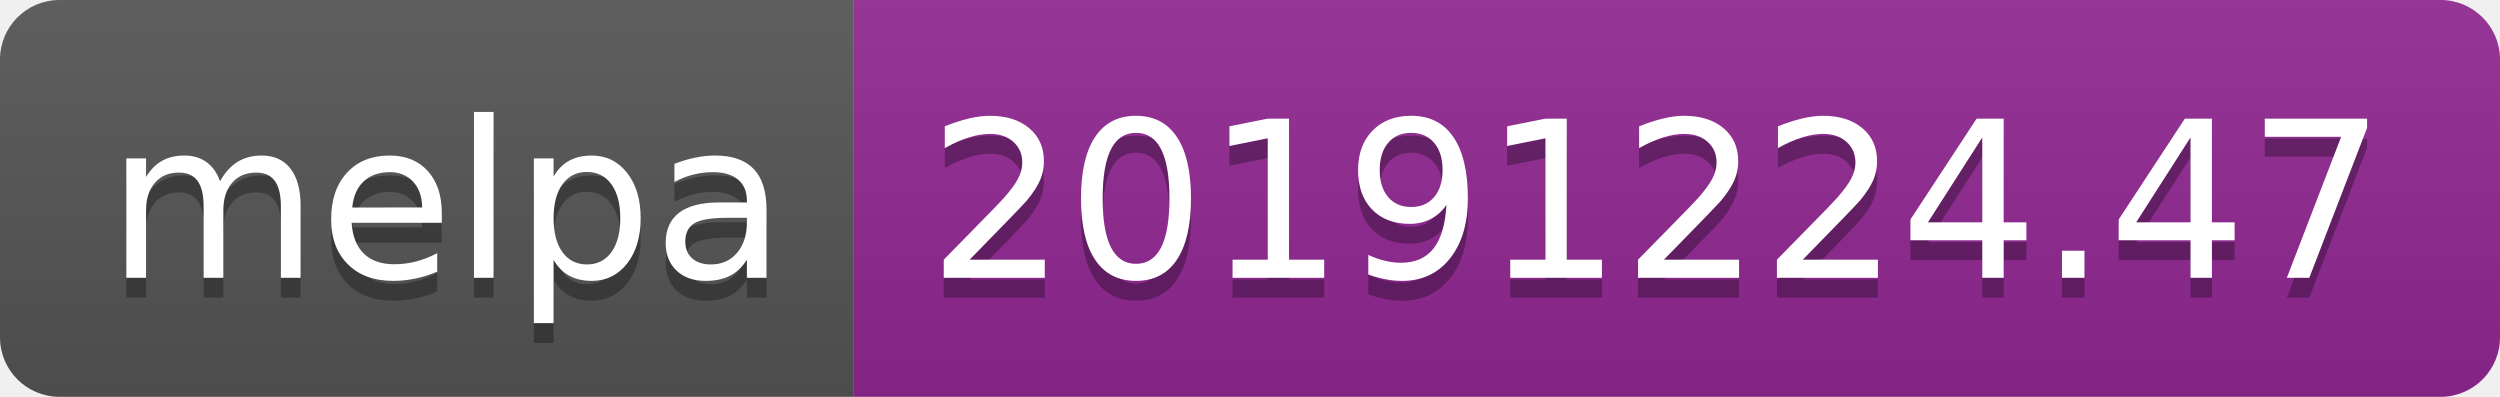
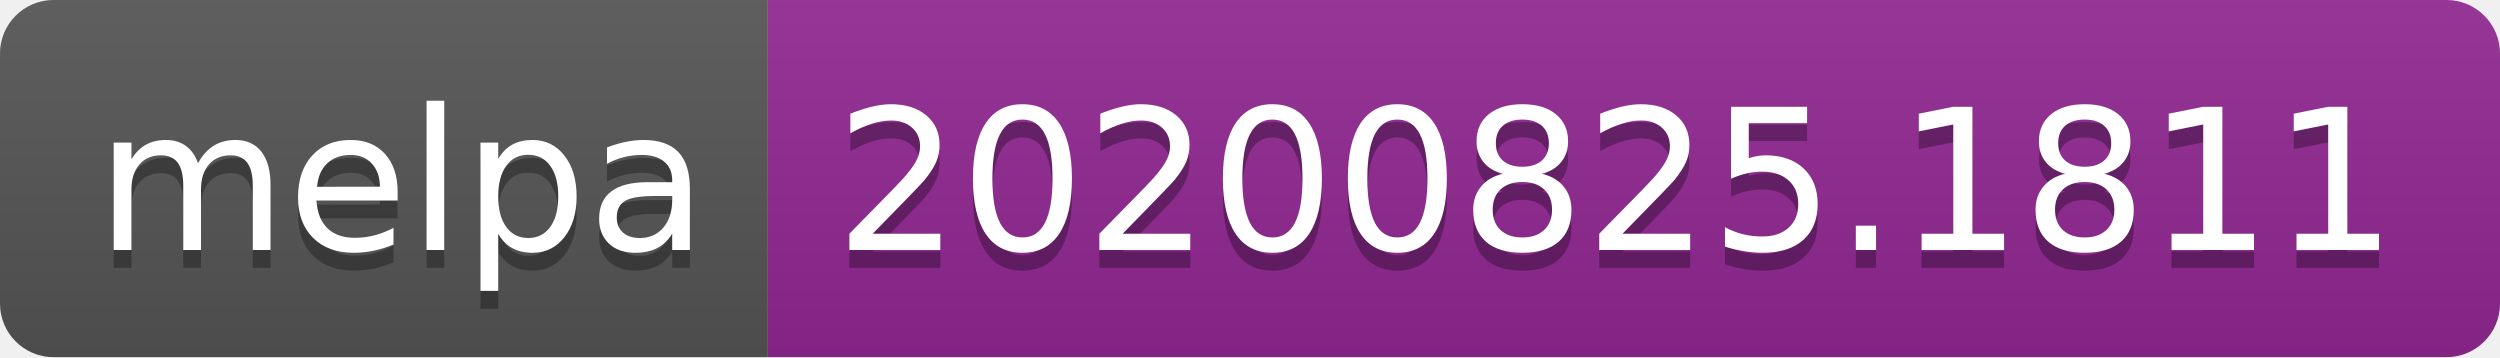
- <svg xmlns="http://www.w3.org/2000/svg" width="126" height="20" role="img" aria-label="melpa: 20191224.47">
+ <svg xmlns="http://www.w3.org/2000/svg" width="140" height="20" role="img" aria-label="melpa: 20200825.1811">
  <linearGradient id="s" x2="0" y2="100%">
    <stop offset="0" stop-color="#bbb" stop-opacity=".1" />
    <stop offset="1" stop-opacity=".1" />
  </linearGradient>
  <clipPath id="r">
-     <rect width="126" height="20" rx="3" fill="#fff" />
+     <rect width="140" height="20" rx="3" fill="#fff" />
  </clipPath>
  <g clip-path="url(#r)">
    <rect width="43" height="20" fill="#555" />
-     <rect x="43" width="83" height="20" fill="#922793" />
-     <rect width="126" height="20" fill="url(#s)" />
+     <rect x="43" width="97" height="20" fill="#922793" />
+     <rect width="140" height="20" fill="url(#s)" />
  </g>
  <g fill="#fff" text-anchor="middle" font-family="Verdana,Geneva,DejaVu Sans,sans-serif" text-rendering="geometricPrecision" font-size="110">
    <text aria-hidden="true" x="225" y="150" fill="#010101" fill-opacity=".3" transform="scale(.1)" textLength="330">melpa</text>
    <text x="225" y="140" transform="scale(.1)" fill="#fff" textLength="330">melpa</text>
-     <text aria-hidden="true" x="835" y="150" fill="#010101" fill-opacity=".3" transform="scale(.1)" textLength="730">20191224.47</text>
-     <text x="835" y="140" transform="scale(.1)" fill="#fff" textLength="730">20191224.47</text>
+     <text aria-hidden="true" x="905" y="150" fill="#010101" fill-opacity=".3" transform="scale(.1)" textLength="870">20200825.1811</text>
+     <text x="905" y="140" transform="scale(.1)" fill="#fff" textLength="870">20200825.1811</text>
  </g>
</svg>
